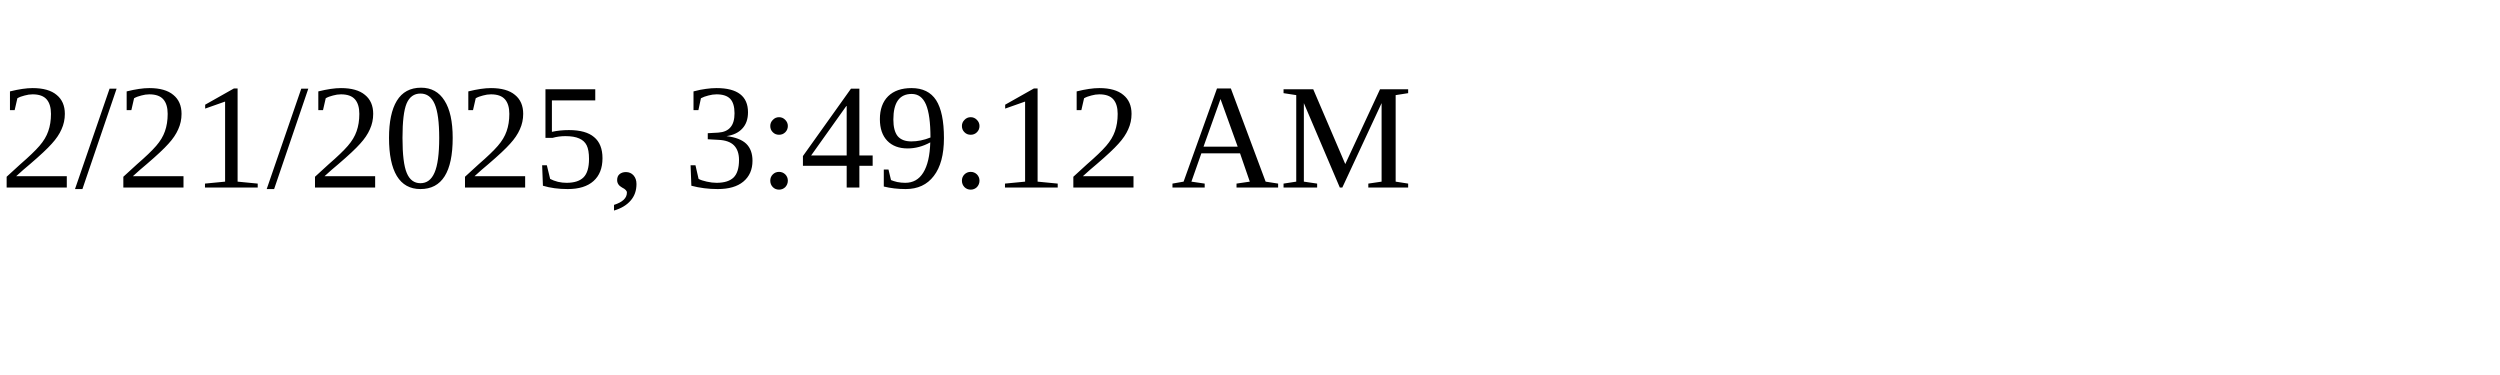
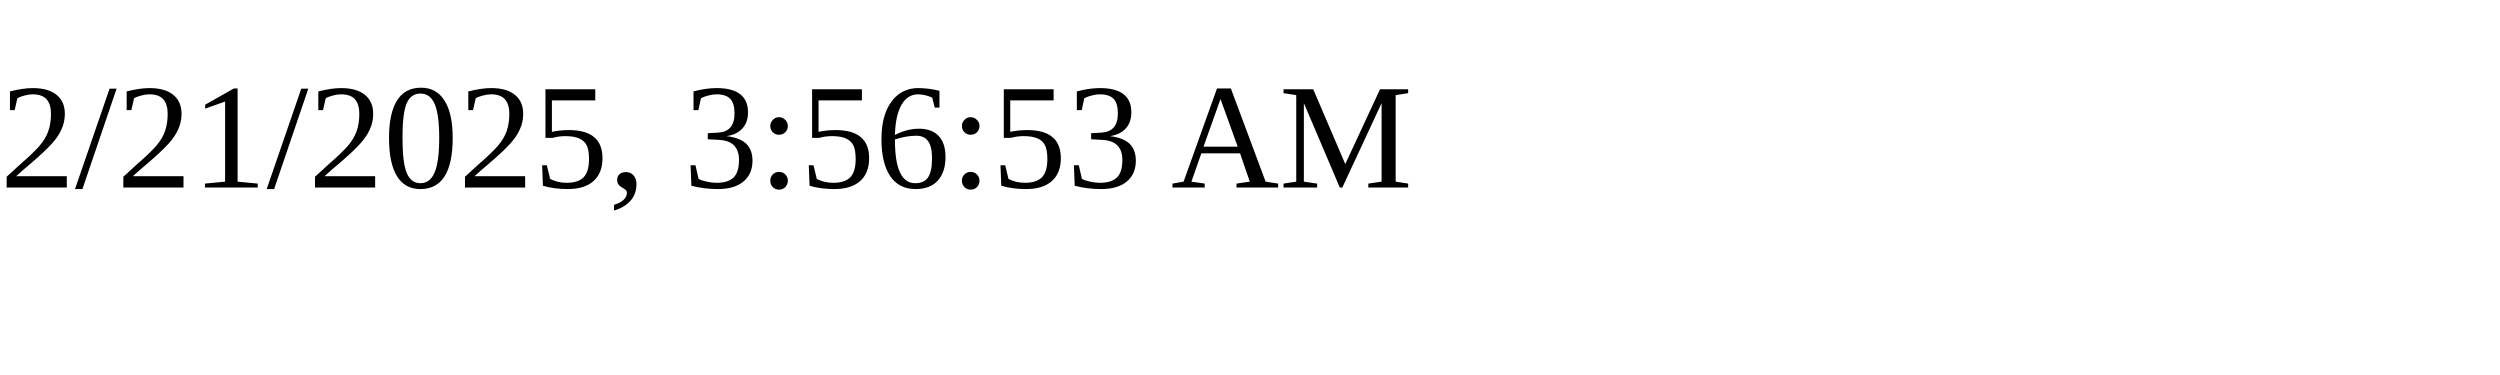
<svg xmlns="http://www.w3.org/2000/svg" height="30" width="200">
-   <text x="0" y="15">2/21/2025, 3:49:12 AM</text>
+   <text x="0" y="15">2/21/2025, 3:56:53 AM</text>
</svg>
